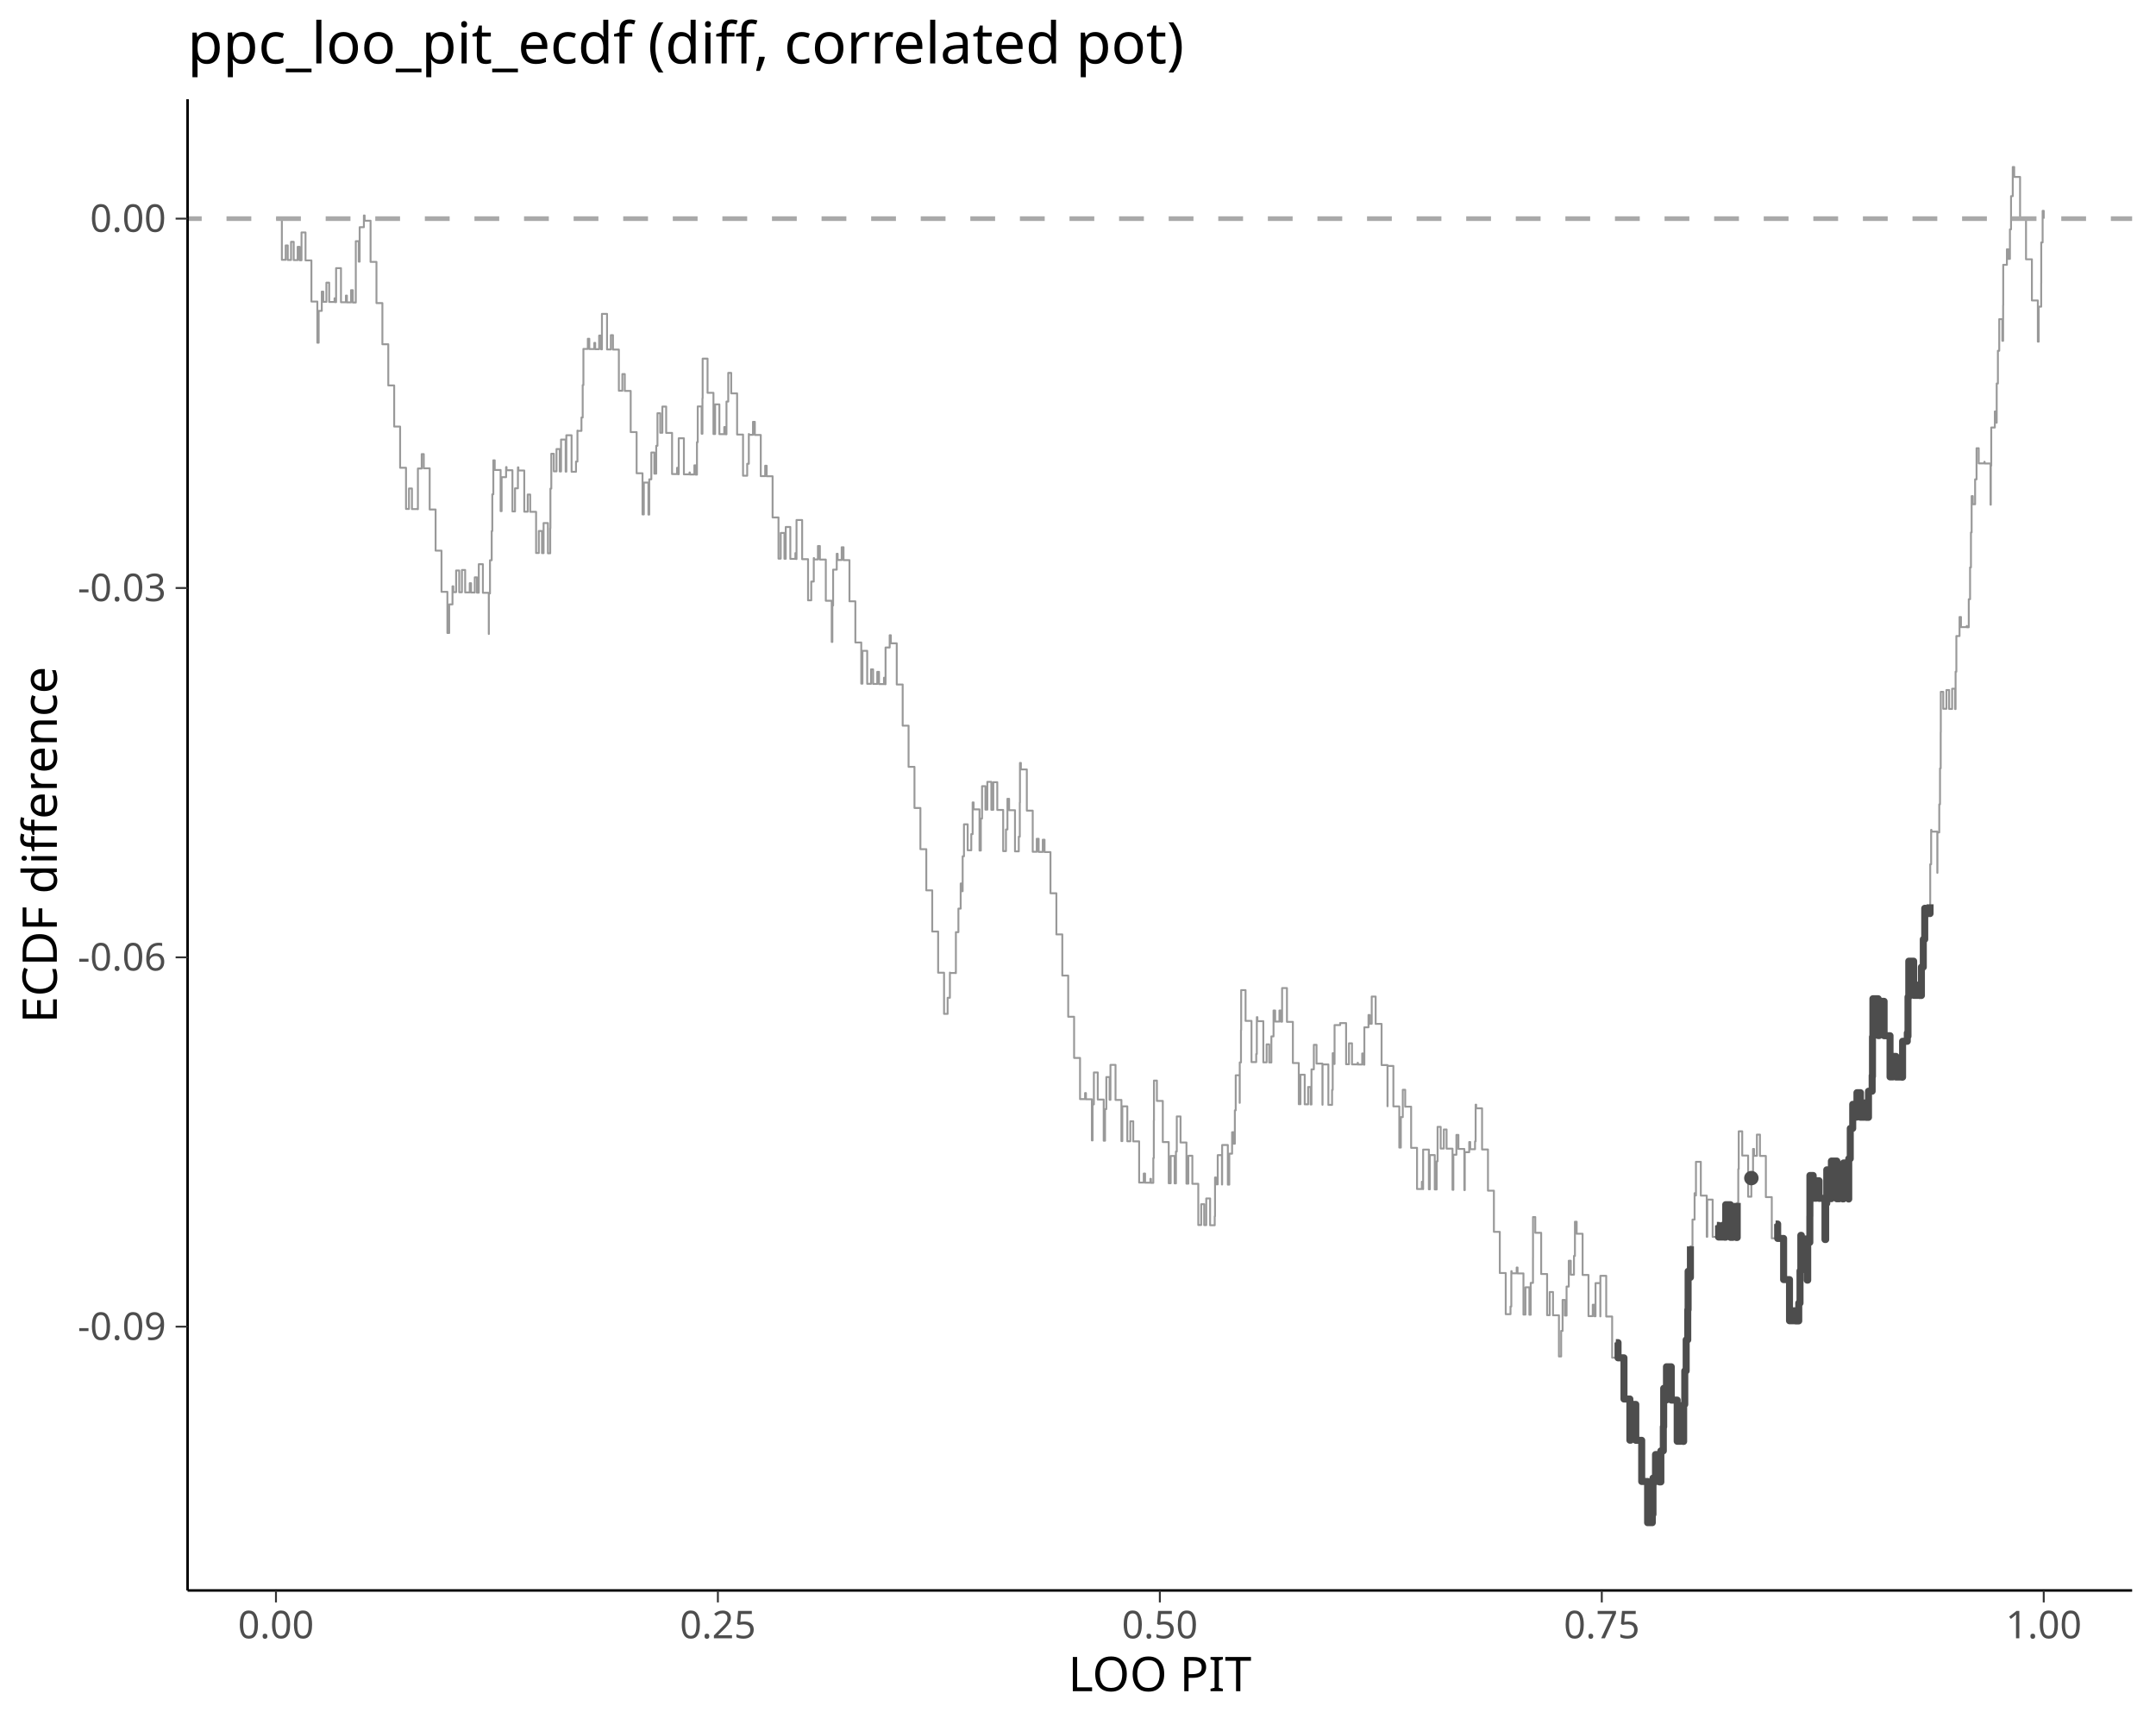
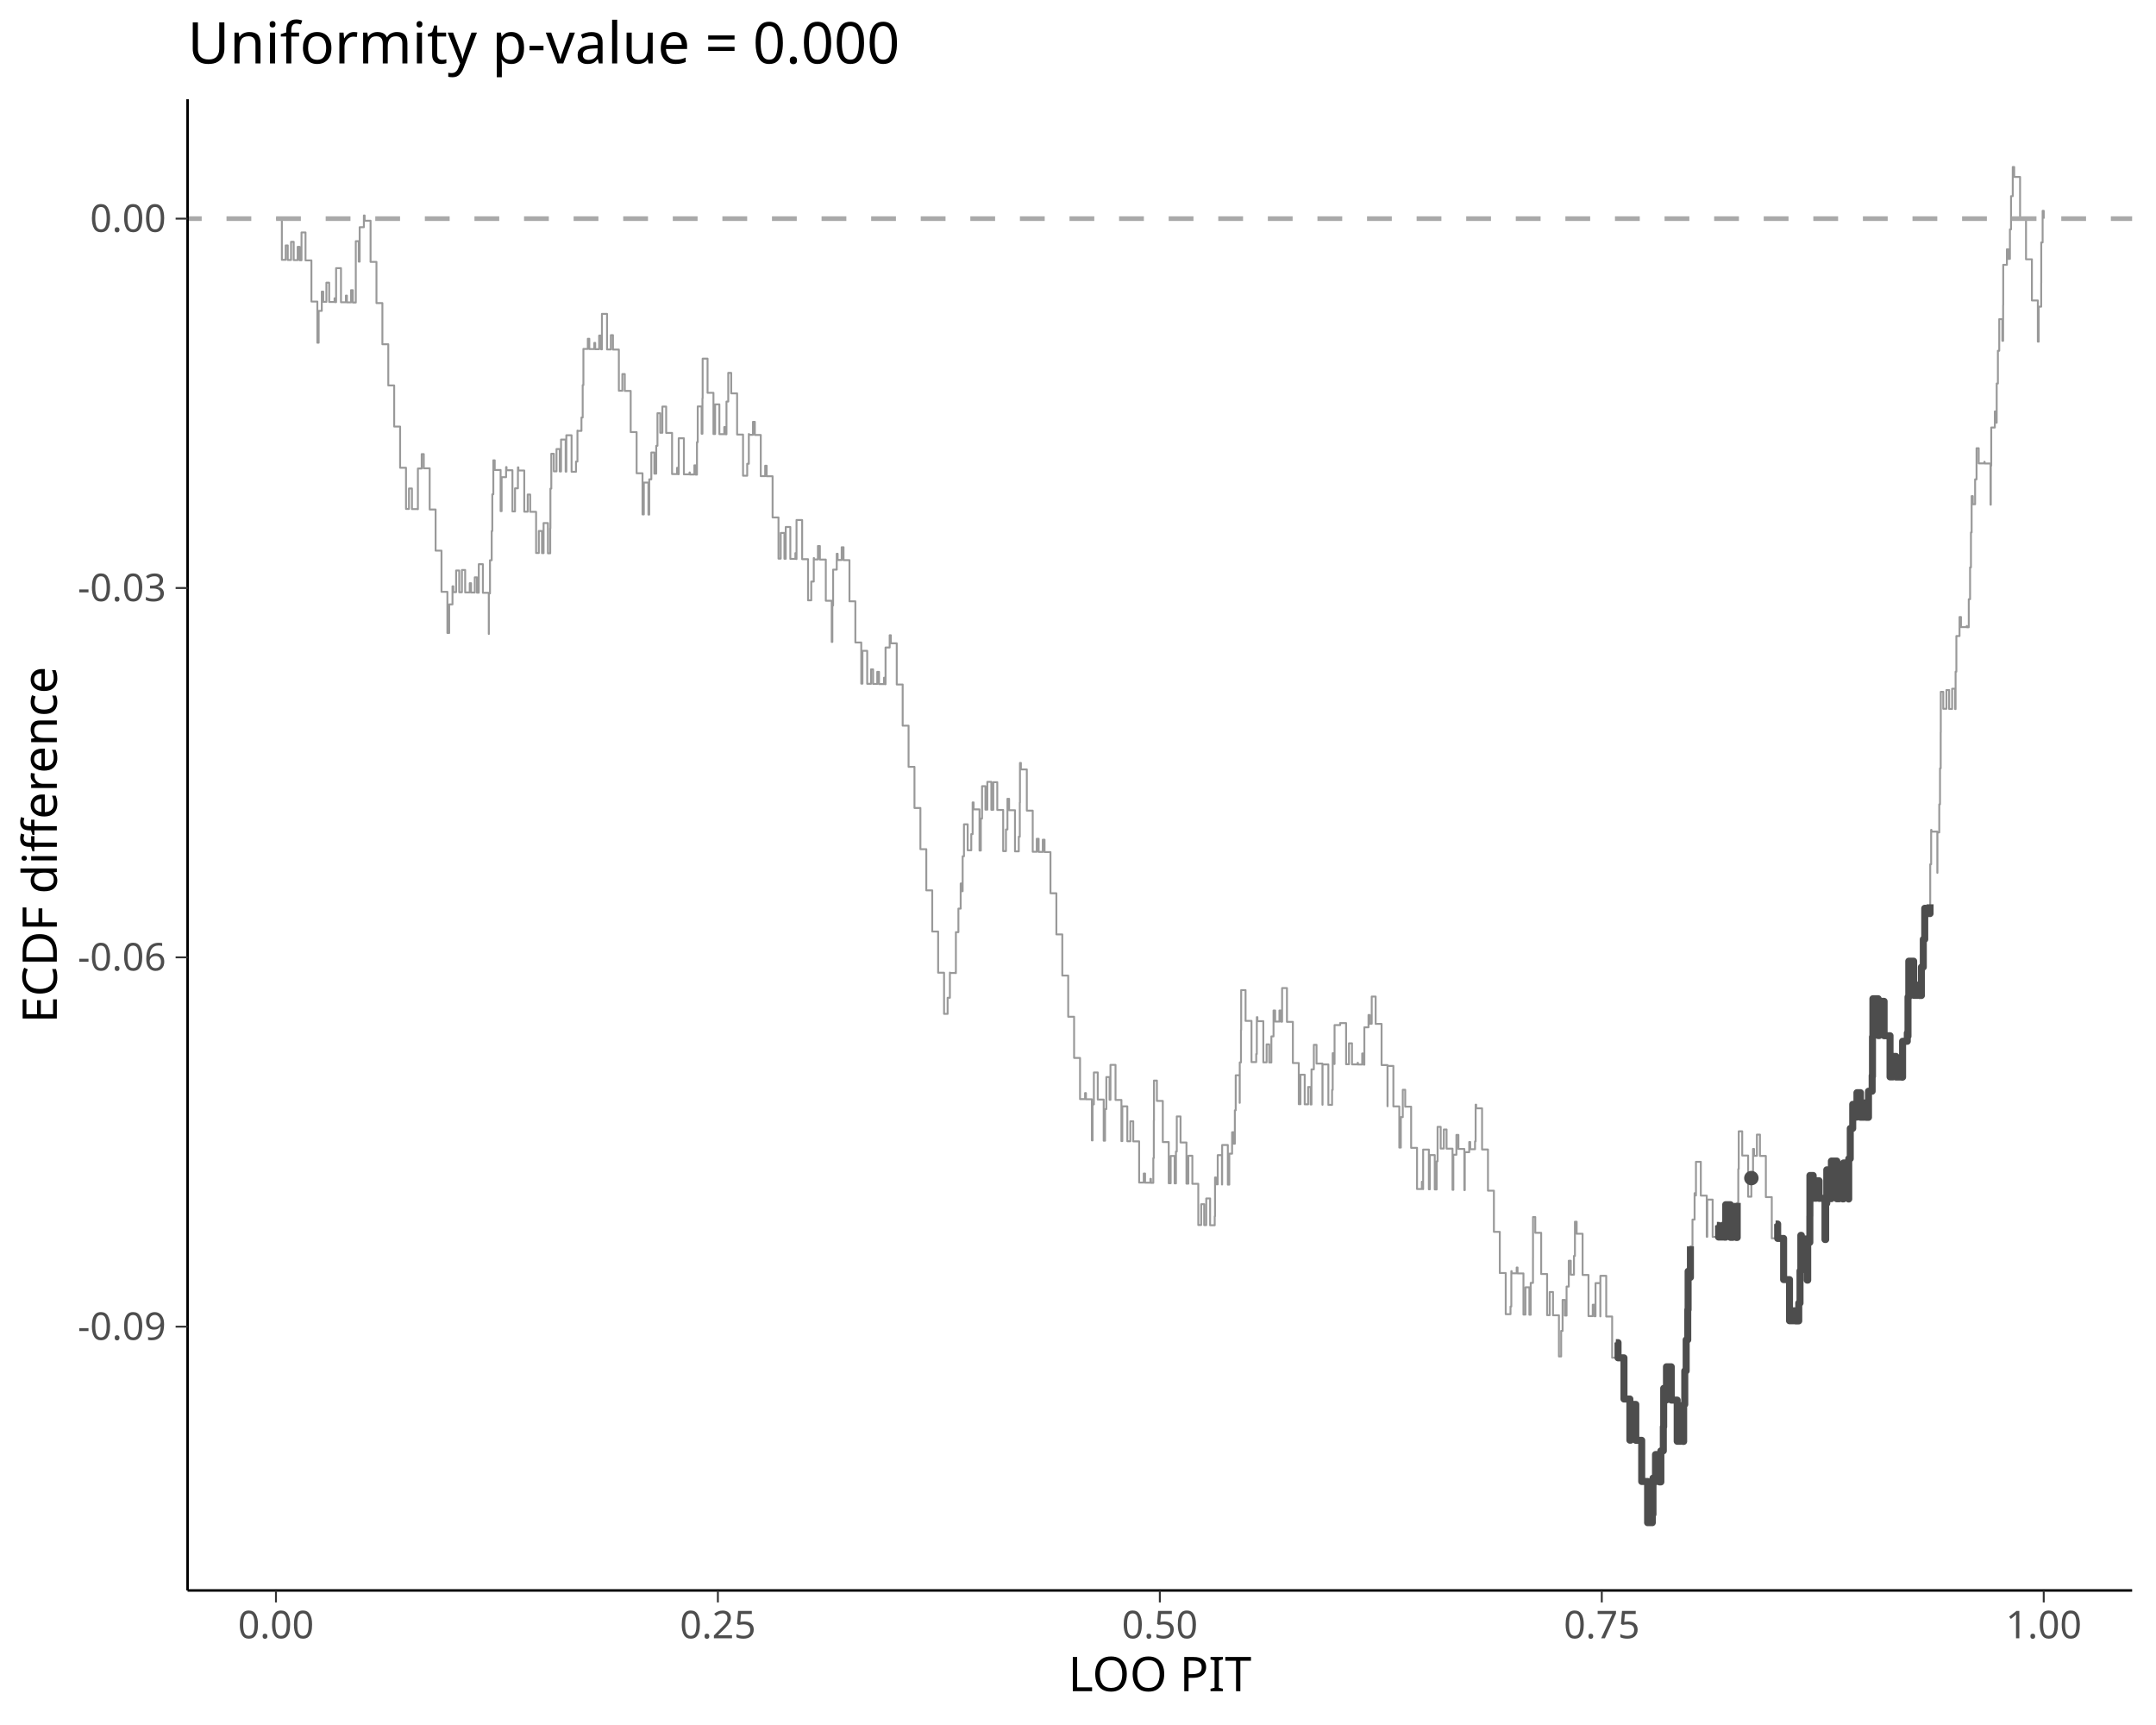
<svg xmlns="http://www.w3.org/2000/svg" class="svglite" data-engine-version="2.0" width="720.00pt" height="576.00pt" viewBox="0 0 720.00 576.00">
  <defs>
    <style type="text/css">
    .svglite line, .svglite polyline, .svglite polygon, .svglite path, .svglite rect, .svglite circle {
      fill: none;
      stroke: #000000;
      stroke-linecap: round;
      stroke-linejoin: round;
      stroke-miterlimit: 10.00;
    }
  </style>
  </defs>
  <rect width="100%" height="100%" style="stroke: none; fill: #FFFFFF;" />
  <defs>
    <clipPath id="cpMC4wMHw3MjAuMDB8MC4wMHw1NzYuMDA=">
      <rect x="0.00" y="0.00" width="720.00" height="576.00" />
    </clipPath>
  </defs>
  <g clip-path="url(#cpMC4wMHw3MjAuMDB8MC4wMHw1NzYuMDA=)">
</g>
  <defs>
    <clipPath id="cpNjIuNjR8NzEyLjAzfDMzLjE0fDUzMS4wNw==">
      <rect x="62.64" y="33.14" width="649.39" height="497.93" />
    </clipPath>
  </defs>
  <g clip-path="url(#cpNjIuNjR8NzEyLjAzfDMzLjE0fDUzMS4wNw==)">
    <polyline points="92.16,73.01 94.13,73.01 94.13,86.76 95.41,86.76 95.41,81.95 96.10,81.95 96.10,86.81 97.20,86.81 97.20,80.75 98.08,80.75 98.08,86.85 99.41,86.85 99.41,82.42 100.05,82.42 100.05,86.90 100.69,86.90 100.69,77.62 102.03,77.62 102.03,86.95 104.00,86.95 104.00,100.69 105.98,100.69 105.98,114.44 106.42,114.44 106.42,103.80 107.46,103.80 107.46,97.37 107.95,97.37 107.95,100.79 109.00,100.79 109.00,94.39 109.93,94.39 109.93,100.83 111.72,100.83 111.72,99.61 111.90,99.61 111.90,100.88 112.24,100.88 112.24,89.54 113.87,89.54 113.87,100.92 115.52,100.92 115.52,98.70 115.85,98.70 115.85,100.97 117.23,100.97 117.23,96.89 117.82,96.89 117.82,101.01 118.82,101.01 118.82,94.23 118.82,94.23 118.82,80.54 119.80,80.54 119.80,87.36 120.11,87.36 120.11,75.86 121.52,75.86 121.52,71.95 121.77,71.95 121.77,73.70 123.75,73.70 123.75,87.45 125.72,87.45 125.72,101.20 127.70,101.20 127.70,114.95 129.67,114.95 129.67,128.70 131.64,128.70 131.64,142.44 133.62,142.44 133.62,156.19 135.59,156.19 135.59,169.94 136.58,169.94 136.58,163.11 137.57,163.11 137.57,169.99 139.49,169.99 139.49,169.69 139.54,169.69 139.54,170.03 139.56,170.03 139.56,156.44 140.83,156.44 140.83,151.63 141.52,151.63 141.52,156.38 143.49,156.38 143.49,170.13 145.47,170.13 145.47,183.87 147.44,183.87 147.44,197.62 149.41,197.62 149.41,211.37 150.01,211.37 150.01,201.81 151.11,201.81 151.11,195.77 151.39,195.77 151.39,197.72 152.32,197.72 152.32,190.50 153.36,190.50 153.36,197.76 154.26,197.76 154.26,190.32 155.34,190.32 155.34,197.81 156.87,197.81 156.87,194.74 157.31,194.74 157.31,197.85 158.55,197.85 158.55,192.78 159.29,192.78 159.29,197.90 159.89,197.90 159.89,188.39 161.26,188.39 161.26,197.94 163.23,197.94 163.23,211.69 163.26,211.69 163.26,198.17 163.63,198.17 163.63,187.07 164.20,187.07 164.20,177.33 164.41,177.33 164.41,165.05 164.75,165.05 164.75,153.70 165.21,153.70 165.21,156.93 167.18,156.93 167.18,170.68 167.52,170.68 167.52,159.33 169.01,159.33 169.01,155.96 169.16,155.96 169.16,157.02 171.13,157.02 171.13,170.77 171.99,170.77 171.99,163.06 172.96,163.06 172.96,156.06 173.11,156.06 173.11,157.11 175.08,157.11 175.08,170.86 176.23,170.86 176.23,165.13 177.06,165.13 177.06,170.90 179.03,170.90 179.03,184.65 179.94,184.65 179.94,177.30 181.00,177.30 181.00,184.70 181.53,184.70 181.53,174.65 182.98,174.65 182.98,184.75 183.75,184.75 183.75,176.41 183.81,176.41 183.81,163.15 184.11,163.15 184.11,151.51 184.95,151.51 184.95,157.39 185.85,157.39 185.85,149.94 186.93,149.94 186.93,157.43 187.36,157.43 187.36,146.77 188.90,146.77 188.90,157.48 189.13,157.48 189.13,145.34 190.88,145.34 190.88,157.52 192.36,157.52 192.36,154.13 192.84,154.13 192.84,143.78 192.85,143.78 192.85,143.87 194.18,143.87 194.18,139.41 194.59,139.41 194.59,128.58 194.83,128.58 194.83,116.50 194.83,116.50 194.83,116.51 196.31,116.51 196.31,113.12 196.80,113.12 196.80,116.55 198.47,116.55 198.47,114.49 198.77,114.49 198.77,116.60 200.09,116.60 200.09,112.05 200.75,112.05 200.75,116.64 201.02,116.64 201.02,104.80 202.72,104.80 202.72,116.69 204.00,116.69 204.00,111.91 204.70,111.91 204.70,116.73 206.67,116.73 206.67,130.48 207.84,130.48 207.84,124.91 208.65,124.91 208.65,130.53 210.62,130.53 210.62,144.28 212.60,144.28 212.60,158.03 214.57,158.03 214.57,171.78 215.01,171.78 215.01,161.13 216.54,161.13 216.54,171.82 216.82,171.82 216.82,160.05 217.51,160.05 217.51,151.10 218.52,151.10 218.52,158.16 219.15,158.16 219.15,148.85 219.56,148.85 219.56,137.98 220.49,137.98 220.49,144.51 221.20,144.51 221.20,135.76 222.47,135.76 222.47,144.55 224.44,144.55 224.44,158.30 226.11,158.30 226.11,156.21 226.42,156.21 226.42,158.35 226.66,158.35 226.66,146.34 228.39,146.34 228.39,158.39 230.27,158.39 230.27,157.76 230.37,157.76 230.37,158.44 231.89,158.44 231.89,155.37 232.34,155.37 232.34,158.49 232.75,158.49 232.75,147.65 233.01,147.65 233.01,135.71 234.31,135.71 234.31,144.83 234.58,144.83 234.58,133.01 234.65,133.01 234.65,119.75 236.29,119.75 236.29,131.17 238.26,131.17 238.26,144.92 238.81,144.92 238.81,135.02 240.24,135.02 240.24,144.97 241.87,144.97 241.87,142.60 242.21,142.60 242.21,145.01 242.61,145.01 242.61,134.09 243.20,134.09 243.20,124.51 244.19,124.51 244.19,131.35 246.16,131.35 246.16,145.10 248.14,145.10 248.14,158.85 249.53,158.85 249.53,154.86 250.07,154.86 250.07,144.92 250.11,144.92 250.11,145.19 251.46,145.19 251.46,140.86 252.08,140.86 252.08,145.24 254.06,145.24 254.06,158.99 255.53,158.99 255.53,155.52 256.03,155.52 256.03,159.03 258.01,159.03 258.01,172.78 259.98,172.78 259.98,186.53 260.72,186.53 260.72,177.95 261.96,177.95 261.96,186.58 262.40,186.58 262.40,175.97 263.93,175.97 263.93,186.62 265.62,186.62 265.62,184.69 265.91,184.69 265.91,186.67 266.00,186.67 266.00,173.64 267.88,173.64 267.88,186.72 269.85,186.72 269.85,200.46 270.92,200.46 270.92,194.19 271.76,194.19 271.76,186.34 271.83,186.34 271.83,186.81 273.15,186.81 273.15,182.32 273.80,182.32 273.80,186.85 275.78,186.85 275.78,200.60 277.75,200.60 277.75,214.35 277.97,214.35 277.97,202.19 278.22,202.19 278.22,190.21 279.43,190.21 279.43,184.91 279.73,184.91 279.73,186.99 281.08,186.99 281.08,182.73 281.70,182.73 281.70,187.04 283.68,187.04 283.68,200.79 285.65,200.79 285.65,214.53 287.62,214.53 287.62,228.28 288.02,228.28 288.02,217.31 289.60,217.31 289.60,228.33 290.88,228.33 290.88,223.51 291.57,223.51 291.57,228.38 292.96,228.38 292.96,224.34 293.55,224.34 293.55,228.42 295.21,228.42 295.21,226.31 295.52,226.31 295.52,228.47 295.73,228.47 295.73,216.21 297.11,216.21 297.11,212.12 297.50,212.12 297.50,214.81 299.47,214.81 299.47,228.56 301.45,228.56 301.45,242.31 303.42,242.31 303.42,256.06 305.39,256.06 305.39,269.80 307.37,269.80 307.37,283.55 309.34,283.55 309.34,297.30 311.32,297.30 311.32,311.05 313.29,311.05 313.29,324.80 315.27,324.80 315.27,338.55 316.46,338.55 316.46,333.17 317.22,333.17 317.22,324.76 317.24,324.76 317.24,324.89 319.15,324.89 319.15,324.50 319.22,324.50 319.22,324.94 319.22,324.94 319.22,311.26 320.06,311.26 320.06,303.40 320.82,303.40 320.82,295.01 321.19,295.01 321.19,297.58 321.48,297.58 321.48,285.92 321.92,285.92 321.92,275.25 323.16,275.25 323.16,283.92 324.36,283.92 324.36,278.52 324.81,278.52 324.81,267.94 325.14,267.94 325.14,270.26 327.11,270.26 327.11,284.01 327.55,284.01 327.55,273.32 327.96,273.32 327.96,262.52 329.09,262.52 329.09,270.35 329.72,270.35 329.72,261.07 331.06,261.07 331.06,270.40 331.71,270.40 331.71,261.19 333.04,261.19 333.04,270.45 335.01,270.45 335.01,284.20 335.94,284.20 335.94,276.97 336.44,276.97 336.44,266.73 336.99,266.73 336.99,270.54 338.96,270.54 338.96,284.29 340.22,284.29 340.22,279.38 340.56,279.38 340.56,267.99 340.62,267.99 340.62,254.75 340.93,254.75 340.93,256.93 342.91,256.93 342.91,270.68 344.88,270.68 344.88,284.42 346.23,284.42 346.23,280.08 346.86,280.08 346.86,284.47 348.24,284.47 348.24,280.39 348.83,280.39 348.83,284.52 350.81,284.52 350.81,298.27 352.78,298.27 352.78,312.01 354.76,312.01 354.76,325.76 356.73,325.76 356.73,339.51 358.70,339.51 358.70,353.26 360.68,353.26 360.68,367.01 362.36,367.01 362.36,364.99 362.65,364.99 362.65,367.06 364.63,367.06 364.63,380.80 364.87,380.80 364.87,368.78 365.30,368.78 365.30,358.11 366.60,358.11 366.60,367.15 368.58,367.15 368.58,380.90 369.03,380.90 369.03,370.34 369.46,370.34 369.46,359.64 370.55,359.64 370.55,367.24 370.84,367.24 370.84,355.58 372.53,355.58 372.53,367.28 374.50,367.28 374.50,381.03 374.80,381.03 374.80,369.43 376.47,369.43 376.47,381.08 377.48,381.08 377.48,374.41 378.45,374.41 378.45,381.12 380.42,381.12 380.42,394.87 381.96,394.87 381.96,391.86 382.40,391.86 382.40,394.92 384.18,394.92 384.18,393.63 384.37,393.63 384.37,394.97 385.15,394.97 385.15,386.70 385.32,386.70 385.32,374.14 385.37,374.14 385.37,360.81 386.35,360.81 386.35,367.61 388.32,367.61 388.32,381.35 390.30,381.35 390.30,395.10 390.95,395.10 390.95,385.99 392.27,385.99 392.27,395.15 392.71,395.15 392.71,384.51 392.99,384.51 392.99,372.79 394.24,372.79 394.24,381.49 396.22,381.49 396.22,395.24 396.85,395.24 396.85,385.92 398.19,385.92 398.19,395.29 400.17,395.29 400.17,409.04 401.14,409.04 401.14,402.10 402.14,402.10 402.14,409.08 402.83,409.08 402.83,400.18 404.12,400.18 404.12,409.13 405.66,409.13 405.66,406.14 405.76,406.14 405.76,393.18 406.09,393.18 406.09,395.47 406.66,395.47 406.66,385.71 408.07,385.71 408.07,395.52 408.14,395.52 408.14,382.33 410.04,382.33 410.04,395.56 410.52,395.56 410.52,385.23 411.46,385.23 411.46,378.07 412.01,378.07 412.01,381.90 412.38,381.90 412.38,370.76 412.67,370.76 412.67,359.05 413.99,359.05 413.99,368.25 414.02,368.25 414.02,354.75 414.43,354.75 414.43,343.94 414.49,343.94 414.49,330.62 415.96,330.62 415.96,340.89 417.94,340.89 417.94,354.64 419.52,354.64 419.52,351.94 419.72,351.94 419.72,339.64 419.91,339.64 419.91,340.98 421.89,340.98 421.89,354.73 422.99,354.73 422.99,348.72 423.86,348.72 423.86,354.77 424.58,354.77 424.58,346.06 425.30,346.06 425.30,337.42 425.84,337.42 425.84,341.12 427.27,341.12 427.27,337.42 427.81,337.42 427.81,341.16 428.16,341.16 428.16,329.93 429.78,329.93 429.78,341.21 431.76,341.21 431.76,354.96 433.73,354.96 433.73,368.71 434.29,368.71 434.29,358.86 435.71,358.86 435.71,368.75 436.84,368.75 436.84,362.96 437.68,362.96 437.68,368.80 437.97,368.80 437.97,357.07 438.76,357.07 438.76,348.88 439.66,348.88 439.66,355.14 441.63,355.14 441.63,368.89 441.67,368.89 441.67,355.43 443.61,355.43 443.61,368.93 444.85,368.93 444.85,363.93 445.06,363.93 445.06,351.67 445.58,351.67 445.58,355.28 445.68,355.28 445.68,342.29 447.55,342.29 447.55,341.60 447.55,341.60 447.55,341.62 449.53,341.62 449.53,355.37 450.49,355.37 450.49,348.37 451.50,348.37 451.50,355.41 453.39,355.41 453.39,354.89 453.48,354.89 453.48,355.46 454.91,355.46 454.91,351.77 455.45,351.77 455.45,355.51 455.63,355.51 455.63,343.03 457.01,343.03 457.01,338.92 457.43,338.92 457.43,341.85 458.09,341.85 458.09,332.76 459.40,332.76 459.40,341.89 461.38,341.89 461.38,355.64 463.35,355.64 463.35,369.39 463.38,369.39 463.38,355.93 465.32,355.93 465.32,369.44 467.30,369.44 467.30,383.19 467.81,383.19 467.81,373.02 468.46,373.02 468.46,363.89 469.27,363.89 469.27,369.53 471.25,369.53 471.25,383.28 473.22,383.28 473.22,397.03 474.84,397.03 474.84,394.59 475.20,394.59 475.20,397.07 475.26,397.07 475.26,383.85 477.17,383.85 477.17,397.12 477.50,397.12 477.50,385.69 479.14,385.69 479.14,397.17 479.77,397.17 479.77,387.79 480.08,387.79 480.08,376.27 481.12,376.27 481.12,383.51 482.17,383.51 482.17,377.15 483.09,377.15 483.09,383.55 485.07,383.55 485.07,397.30 485.35,397.30 485.35,385.58 486.37,385.58 486.37,378.96 487.04,378.96 487.04,383.65 489.02,383.65 489.02,397.39 489.17,397.39 489.17,384.73 490.65,384.73 490.65,381.34 490.99,381.34 490.99,383.74 492.58,383.74 492.58,381.12 492.79,381.12 492.79,368.86 492.97,368.86 492.97,370.08 494.94,370.08 494.94,383.83 496.91,383.83 496.91,397.58 498.89,397.58 498.89,411.33 500.86,411.33 500.86,425.08 502.84,425.08 502.84,438.82 504.44,438.82 504.44,436.27 504.71,436.27 504.71,424.45 504.81,424.45 504.81,425.17 506.50,425.17 506.50,423.24 506.79,423.24 506.79,425.21 508.76,425.21 508.76,438.96 509.42,438.96 509.42,429.85 510.74,429.85 510.74,439.01 511.18,439.01 511.18,428.37 511.94,428.37 511.94,419.97 511.95,419.97 511.95,406.39 512.71,406.39 512.71,411.65 514.68,411.65 514.68,425.40 516.66,425.40 516.66,439.15 517.52,439.15 517.52,431.42 518.63,431.42 518.63,439.19 520.61,439.19 520.61,452.94 521.35,452.94 521.35,444.41 521.83,444.41 521.83,434.06 522.58,434.06 522.58,439.28 523.16,439.28 523.16,429.60 523.89,429.60 523.89,420.98 524.56,420.98 524.56,425.63 525.63,425.63 525.63,419.37 525.95,419.37 525.95,407.95 526.53,407.95 526.53,411.97 528.51,411.97 528.51,425.72 530.48,425.72 530.48,439.47 531.90,439.47 531.90,435.66 532.45,435.66 532.45,439.51 532.83,439.51 532.83,428.45 534.43,428.45 534.43,439.56 534.45,439.56 534.45,426.01 536.40,426.01 536.40,439.60 538.38,439.60 538.38,453.35 539.62,453.35 539.62,448.32 540.35,448.32 540.35,453.40 542.33,453.40 542.33,467.15 544.30,467.15 544.30,480.90 544.55,480.90 544.55,468.95 546.28,468.95 546.28,480.94 548.25,480.94 548.25,494.69 550.22,494.69 550.22,508.44 551.79,508.44 551.79,505.64 552.02,505.64 552.02,493.56 552.20,493.56 552.20,494.78 552.86,494.78 552.86,485.69 554.17,485.69 554.17,494.83 554.65,494.83 554.65,484.46 555.47,484.46 555.47,476.44 555.59,476.44 555.59,463.58 556.15,463.58 556.15,467.47 556.52,467.47 556.52,456.38 558.12,456.38 558.12,467.51 560.10,467.51 560.10,481.26 561.27,481.26 561.27,475.70 562.07,475.70 562.07,481.31 562.26,481.31 562.26,468.94 562.63,468.94 562.63,457.76 563.10,457.76 563.10,447.39 563.63,447.39 563.63,437.33 563.75,437.33 563.75,424.50 564.05,424.50 564.05,426.54 564.52,426.54 564.52,416.17 565.21,416.17 565.21,407.23 565.91,407.23 565.91,398.42 566.02,398.42 566.02,399.18 566.37,399.18 566.37,387.94 567.99,387.94 567.99,399.23 569.97,399.23 569.97,412.98 570.15,412.98 570.15,400.56 571.94,400.56 571.94,413.02 573.36,413.02 573.36,409.18 573.92,409.18 573.92,413.07 575.32,413.07 575.32,409.12 575.89,409.12 575.89,413.11 576.30,413.11 576.30,402.26 577.87,402.26 577.87,413.16 578.69,413.16 578.69,405.18 579.84,405.18 579.84,413.21 580.15,413.21 580.15,401.66 580.50,401.66 580.50,390.36 580.65,390.36 580.65,377.76 581.82,377.76 581.82,385.85 583.79,385.85 583.79,399.59 584.87,399.59 584.87,393.38 585.43,393.38 585.43,383.64 585.76,383.64 585.76,385.94 586.72,385.94 586.72,378.86 587.74,378.86 587.74,385.98 589.71,385.98 589.71,399.73 591.69,399.73 591.69,413.48 592.97,413.48 592.97,408.72 593.66,408.72 593.66,413.53 595.64,413.53 595.64,427.28 597.61,427.28 597.61,441.02 599.10,441.02 599.10,437.69 599.59,437.69 599.59,441.07 600.70,441.07 600.70,435.12 601.12,435.12 601.12,424.36 601.39,424.36 601.39,412.50 601.56,412.50 601.56,413.71 603.53,413.71 603.53,427.46 603.69,427.46 603.69,414.85 604.40,414.85 604.40,406.11 604.42,406.11 604.42,392.51 605.51,392.51 605.51,400.10 606.64,400.10 606.64,394.26 607.48,394.26 607.48,400.14 609.46,400.14 609.46,413.89 609.69,413.89 609.69,401.83 610.05,401.83 610.05,390.62 611.43,390.62 611.43,400.24 611.60,400.24 611.60,387.69 613.41,387.69 613.41,400.28 614.25,400.28 614.25,392.46 615.38,392.46 615.38,400.33 615.63,400.33 615.63,388.33 617.36,388.33 617.36,400.37 617.39,400.37 617.39,386.90 617.90,386.90 617.90,376.79 618.72,376.79 618.72,368.75 619.33,368.75 619.33,373.01 620.13,373.01 620.13,364.86 621.30,364.86 621.30,373.06 622.59,373.06 622.59,368.28 623.28,368.28 623.28,373.10 623.99,373.10 623.99,364.37 625.21,364.37 625.21,359.16 625.25,359.16 625.25,359.45 625.32,359.45 625.32,346.23 625.46,346.23 625.46,333.49 627.23,333.49 627.23,345.79 627.55,345.79 627.55,334.36 629.20,334.36 629.20,345.84 631.18,345.84 631.18,359.59 632.16,359.59 632.16,352.74 633.15,352.74 633.15,359.63 634.90,359.63 634.90,358.12 635.13,358.12 635.13,359.68 635.37,359.68 635.37,347.70 636.94,347.70 636.94,344.93 637.10,344.93 637.10,346.02 637.18,346.02 637.18,332.91 637.44,332.91 637.44,320.95 639.07,320.95 639.07,332.36 640.55,332.36 640.55,328.93 641.05,328.93 641.05,332.41 641.66,332.41 641.66,322.93 642.29,322.93 642.29,313.66 642.77,313.66 642.77,303.29 643.02,303.29 643.02,305.05 644.55,305.05 644.55,301.95 644.60,301.95 644.60,288.60 644.91,288.60 644.91,277.10 645.00,277.10 645.00,277.69 646.97,277.69 646.97,291.44 647.01,291.44 647.01,277.96 647.62,277.96 647.62,268.58 647.87,268.58 647.87,256.56 648.10,256.56 648.10,244.51 648.13,244.51 648.13,231.01 648.95,231.01 648.95,236.67 650.02,236.67 650.02,230.41 650.92,230.41 650.92,236.72 651.92,236.72 651.92,229.97 652.90,229.97 652.90,236.76 653.07,236.76 653.07,224.29 653.33,224.29 653.33,212.38 654.39,212.38 654.39,206.03 654.87,206.03 654.87,209.40 656.78,209.40 656.78,209.03 656.84,209.03 656.84,209.45 657.47,209.45 657.47,200.09 657.91,200.09 657.91,189.46 658.20,189.46 658.20,177.78 658.43,177.78 658.43,165.66 658.82,165.66 658.82,168.38 659.59,168.38 659.59,160.06 660.07,160.06 660.07,149.67 660.79,149.67 660.79,154.73 662.69,154.73 662.69,154.21 662.77,154.21 662.77,154.77 664.74,154.77 664.74,168.52 664.84,168.52 664.84,155.52 664.98,155.52 664.98,142.75 666.18,142.75 666.18,137.39 666.72,137.39 666.72,141.16 666.80,141.16 666.80,128.06 667.20,128.06 667.20,117.12 667.65,117.12 667.65,106.57 668.69,106.57 668.69,113.80 668.95,113.80 668.95,101.93 668.98,101.93 668.98,88.42 670.21,88.42 670.21,83.24 670.67,83.24 670.67,86.44 671.22,86.44 671.22,76.58 671.59,76.58 671.59,65.50 672.16,65.50 672.16,55.77 672.64,55.77 672.64,59.08 674.61,59.08 674.61,72.83 676.59,72.83 676.59,86.58 678.56,86.58 678.56,100.33 680.54,100.33 680.54,114.08 680.83,114.08 680.83,102.40 681.66,102.40 681.66,94.52 681.68,94.52 681.68,80.95 682.14,80.95 682.14,70.40 682.51,70.40 682.51,73.01 " style="stroke-width: 0.64; stroke: #999999; stroke-linecap: butt;" />
    <line x1="-586.76" y1="73.01" x2="1361.42" y2="73.01" style="stroke-width: 1.55; stroke: #A9A9A9; stroke-dasharray: 8.28,8.28; stroke-linecap: butt;" />
    <polyline points="539.62,448.32 540.35,448.32 540.35,453.40 542.33,453.40 542.33,467.15 544.30,467.15 544.30,480.90 544.55,480.90 544.55,468.95 546.28,468.95 546.28,480.94 548.25,480.94 548.25,494.69 550.22,494.69 550.22,508.44 551.79,508.44 551.79,505.64 552.02,505.64 552.02,493.56 552.20,493.56 552.20,494.78 552.86,494.78 552.86,485.69 554.17,485.69 554.17,494.83 554.65,494.83 554.65,484.46 555.47,484.46 555.47,476.44 555.59,476.44 555.59,463.58 556.15,463.58 556.15,467.47 556.52,467.47 556.52,456.38 558.12,456.38 558.12,467.51 560.10,467.51 560.10,481.26 561.27,481.26 561.27,475.70 562.07,475.70 562.07,481.31 562.26,481.31 562.26,468.94 562.63,468.94 562.63,457.76 563.10,457.76 563.10,447.39 563.63,447.39 563.63,437.33 563.75,437.33 563.75,424.50 564.05,424.50 564.05,426.54 564.52,426.54 564.52,416.17 " style="stroke-width: 2.35; stroke: #4D4D4D; stroke-linecap: butt;" />
    <polyline points="573.36,409.18 573.92,409.18 573.92,413.07 575.32,413.07 575.32,409.12 575.89,409.12 575.89,413.11 576.30,413.11 576.30,402.26 577.87,402.26 577.87,413.16 578.69,413.16 578.69,405.18 579.84,405.18 579.84,413.21 580.15,413.21 580.15,401.66 " style="stroke-width: 2.35; stroke: #4D4D4D; stroke-linecap: butt;" />
    <polyline points="592.97,408.72 593.66,408.72 593.66,413.53 595.64,413.53 595.64,427.28 597.61,427.28 597.61,441.02 599.10,441.02 599.10,437.69 599.59,437.69 599.59,441.07 600.70,441.07 600.70,435.12 601.12,435.12 601.12,424.36 601.39,424.36 601.39,412.50 601.56,412.50 601.56,413.71 603.53,413.71 603.53,427.46 603.69,427.46 603.69,414.85 604.40,414.85 604.40,406.11 604.42,406.11 604.42,392.51 605.51,392.51 605.51,400.10 606.64,400.10 606.64,394.26 607.48,394.26 607.48,400.14 609.46,400.14 609.46,413.89 609.69,413.89 609.69,401.83 610.05,401.83 610.05,390.62 611.43,390.62 611.43,400.24 611.60,400.24 611.60,387.69 613.41,387.69 613.41,400.28 614.25,400.28 614.25,392.46 615.38,392.46 615.38,400.33 615.63,400.33 615.63,388.33 617.36,388.33 617.36,400.37 617.39,400.37 617.39,386.90 617.90,386.90 617.90,376.79 618.72,376.79 618.72,368.75 619.33,368.75 619.33,373.01 620.13,373.01 620.13,364.86 621.30,364.86 621.30,373.06 622.59,373.06 622.59,368.28 623.28,368.28 623.28,373.10 623.99,373.10 623.99,364.37 625.21,364.37 625.21,359.16 625.25,359.16 625.25,359.45 625.32,359.45 625.32,346.23 625.46,346.23 625.46,333.49 627.23,333.49 627.23,345.79 627.55,345.79 627.55,334.36 629.20,334.36 629.20,345.84 631.18,345.84 631.18,359.59 632.16,359.59 632.16,352.74 633.15,352.74 633.15,359.63 634.90,359.63 634.90,358.12 635.13,358.12 635.13,359.68 635.37,359.68 635.37,347.70 636.94,347.70 636.94,344.93 637.10,344.93 637.10,346.02 637.18,346.02 637.18,332.91 637.44,332.91 637.44,320.95 639.07,320.95 639.07,332.36 640.55,332.36 640.55,328.93 641.05,328.93 641.05,332.41 641.66,332.41 641.66,322.93 642.29,322.93 642.29,313.66 642.77,313.66 642.77,303.29 643.02,303.29 643.02,305.05 644.55,305.05 644.55,301.95 " style="stroke-width: 2.35; stroke: #4D4D4D; stroke-linecap: butt;" />
    <circle cx="584.87" cy="393.38" r="1.90" style="stroke-width: 1.03; stroke: #4D4D4D; fill: #4D4D4D;" />
  </g>
  <g clip-path="url(#cpMC4wMHw3MjAuMDB8MC4wMHw1NzYuMDA=)">
    <polyline points="62.64,531.07 62.64,33.14 " style="stroke-width: 0.85; stroke-linecap: butt;" />
    <text x="55.46" y="447.40" text-anchor="end" style="font-size: 12.80px; fill: #4D4D4D; font-family: sans;" textLength="29.18px" lengthAdjust="spacingAndGlyphs">-0.09</text>
    <text x="55.46" y="324.07" text-anchor="end" style="font-size: 12.80px; fill: #4D4D4D; font-family: sans;" textLength="29.18px" lengthAdjust="spacingAndGlyphs">-0.06</text>
    <text x="55.46" y="200.74" text-anchor="end" style="font-size: 12.80px; fill: #4D4D4D; font-family: sans;" textLength="29.18px" lengthAdjust="spacingAndGlyphs">-0.03</text>
    <text x="55.46" y="77.42" text-anchor="end" style="font-size: 12.80px; fill: #4D4D4D; font-family: sans;" textLength="24.91px" lengthAdjust="spacingAndGlyphs">0.00</text>
    <polyline points="58.65,442.99 62.64,442.99 " style="stroke-width: 0.64; stroke: #333333; stroke-linecap: butt;" />
    <polyline points="58.65,319.67 62.64,319.67 " style="stroke-width: 0.64; stroke: #333333; stroke-linecap: butt;" />
    <polyline points="58.65,196.34 62.64,196.34 " style="stroke-width: 0.64; stroke: #333333; stroke-linecap: butt;" />
    <polyline points="58.65,73.01 62.64,73.01 " style="stroke-width: 0.64; stroke: #333333; stroke-linecap: butt;" />
    <polyline points="62.64,531.07 712.03,531.07 " style="stroke-width: 0.85; stroke-linecap: butt;" />
    <polyline points="92.16,535.06 92.16,531.07 " style="stroke-width: 0.64; stroke: #333333; stroke-linecap: butt;" />
    <polyline points="239.74,535.06 239.74,531.07 " style="stroke-width: 0.64; stroke: #333333; stroke-linecap: butt;" />
    <polyline points="387.33,535.06 387.33,531.07 " style="stroke-width: 0.64; stroke: #333333; stroke-linecap: butt;" />
    <polyline points="534.92,535.06 534.92,531.07 " style="stroke-width: 0.64; stroke: #333333; stroke-linecap: butt;" />
    <polyline points="682.51,535.06 682.51,531.07 " style="stroke-width: 0.64; stroke: #333333; stroke-linecap: butt;" />
    <text x="92.16" y="547.05" text-anchor="middle" style="font-size: 12.80px; fill: #4D4D4D; font-family: sans;" textLength="24.91px" lengthAdjust="spacingAndGlyphs">0.00</text>
    <text x="239.74" y="547.05" text-anchor="middle" style="font-size: 12.80px; fill: #4D4D4D; font-family: sans;" textLength="24.91px" lengthAdjust="spacingAndGlyphs">0.25</text>
    <text x="387.33" y="547.05" text-anchor="middle" style="font-size: 12.80px; fill: #4D4D4D; font-family: sans;" textLength="24.91px" lengthAdjust="spacingAndGlyphs">0.50</text>
    <text x="534.92" y="547.05" text-anchor="middle" style="font-size: 12.80px; fill: #4D4D4D; font-family: sans;" textLength="24.91px" lengthAdjust="spacingAndGlyphs">0.75</text>
    <text x="682.51" y="547.05" text-anchor="middle" style="font-size: 12.80px; fill: #4D4D4D; font-family: sans;" textLength="24.91px" lengthAdjust="spacingAndGlyphs">1.00</text>
    <text x="387.33" y="564.71" text-anchor="middle" style="font-size: 16.00px; font-family: sans;" textLength="63.14px" lengthAdjust="spacingAndGlyphs">LOO PIT</text>
    <text transform="translate(18.98,282.11) rotate(-90)" text-anchor="middle" style="font-size: 16.00px; font-family: sans;" textLength="118.28px" lengthAdjust="spacingAndGlyphs">ECDF difference</text>
-     <text x="62.64" y="21.18" style="font-size: 19.20px; font-family: sans;" textLength="317.01px" lengthAdjust="spacingAndGlyphs">ppc_loo_pit_ecdf (diff, correlated pot)</text>
+     <text x="62.64" y="21.18" style="font-size: 19.20px; font-family: sans;" textLength="224.67px" lengthAdjust="spacingAndGlyphs">Uniformity p-value = 0.000</text>
  </g>
</svg>
